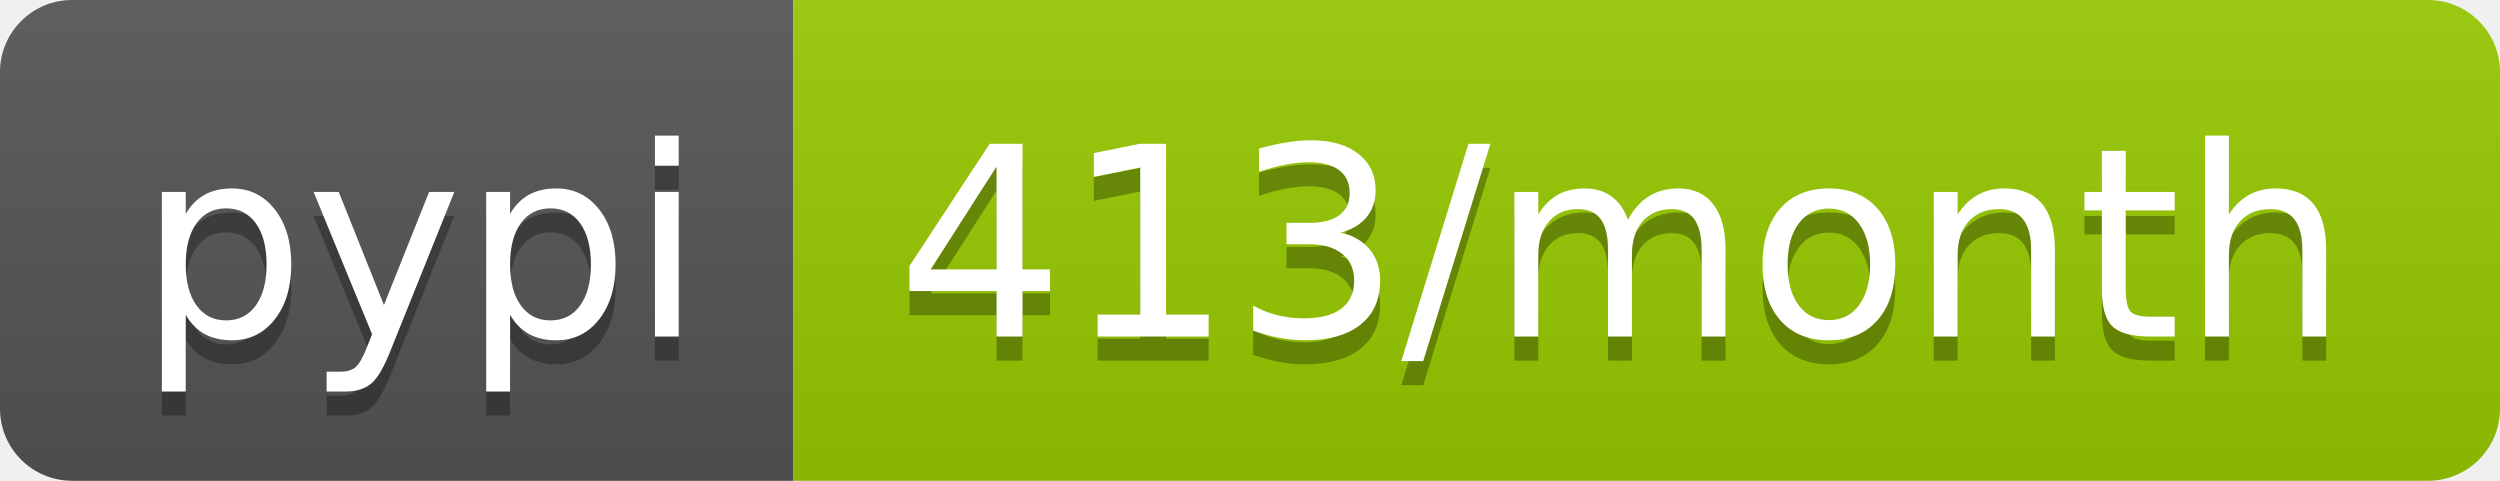
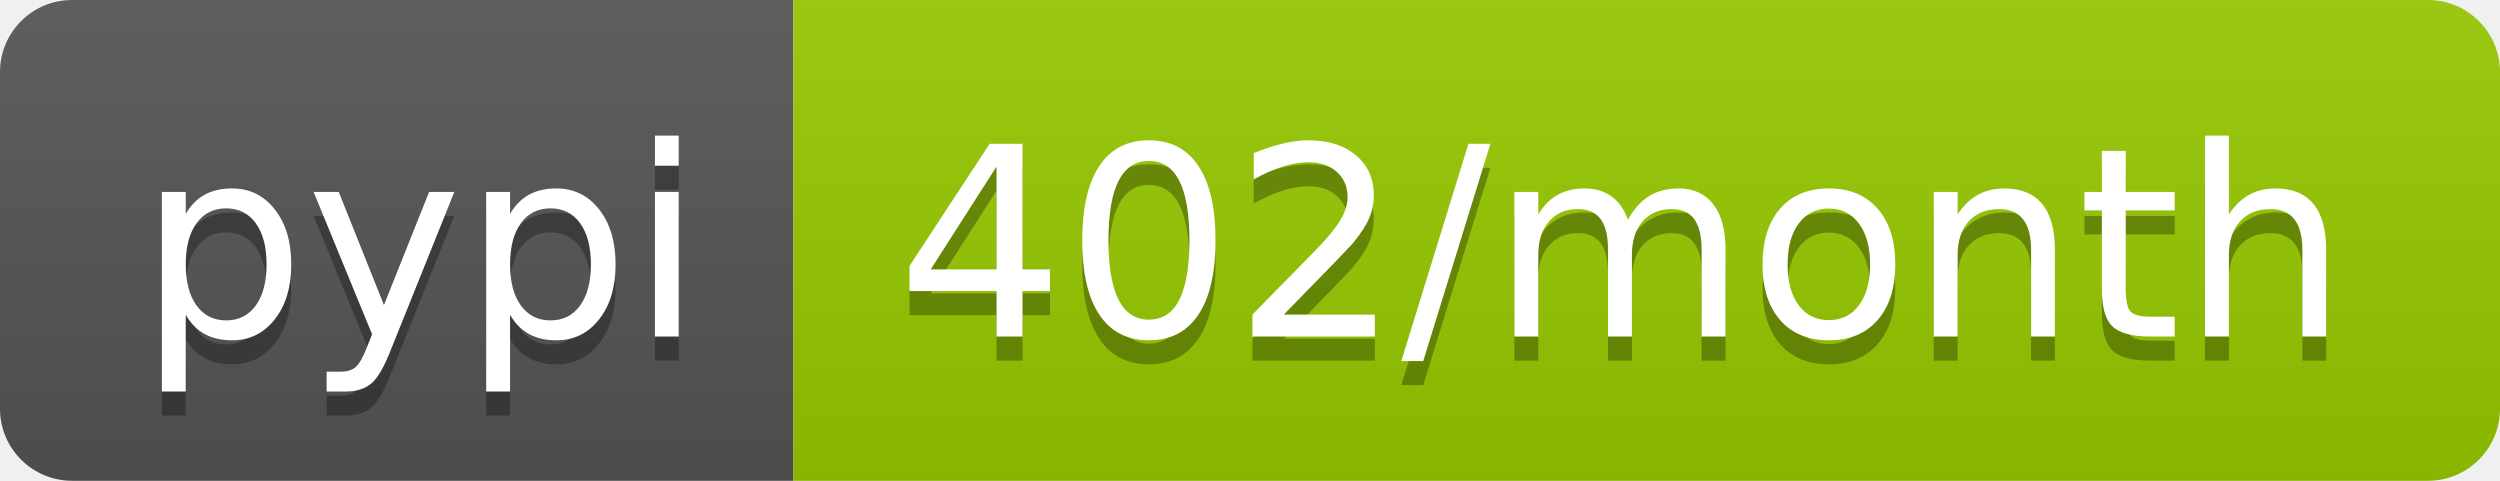
<svg xmlns="http://www.w3.org/2000/svg" width="104" height="20">
  <linearGradient id="b" x2="0" y2="100%">
    <stop offset="0" stop-color="#bbb" stop-opacity=".1" />
    <stop offset="1" stop-opacity=".1" />
  </linearGradient>
  <clipPath id="a">
    <rect width="104" height="20" rx="3" fill="#fff" />
  </clipPath>
  <g clip-path="url(#a)">
    <path fill="#555" d="M0 0h33v20H0z" />
    <path fill="#97ca00" d="M33 0h71v20H33z" />
    <path fill="url(#b)" d="M0 0h104v20H0z" />
  </g>
  <g fill="#fff" text-anchor="middle" font-family="DejaVu Sans,Verdana,Geneva,sans-serif" font-size="110">
    <text x="175" y="150" fill="#010101" fill-opacity=".3" transform="scale(.1)" textLength="230">pypi</text>
    <text x="175" y="140" transform="scale(.1)" textLength="230">pypi</text>
-     <text x="675" y="150" fill="#010101" fill-opacity=".3" transform="scale(.1)" textLength="610">413/month</text>
-     <text x="675" y="140" transform="scale(.1)" textLength="610">413/month</text>
+     <text x="675" y="150" fill="#010101" fill-opacity=".3" transform="scale(.1)" textLength="610">402/month</text>
+     <text x="675" y="140" transform="scale(.1)" textLength="610">402/month</text>
  </g>
</svg>
